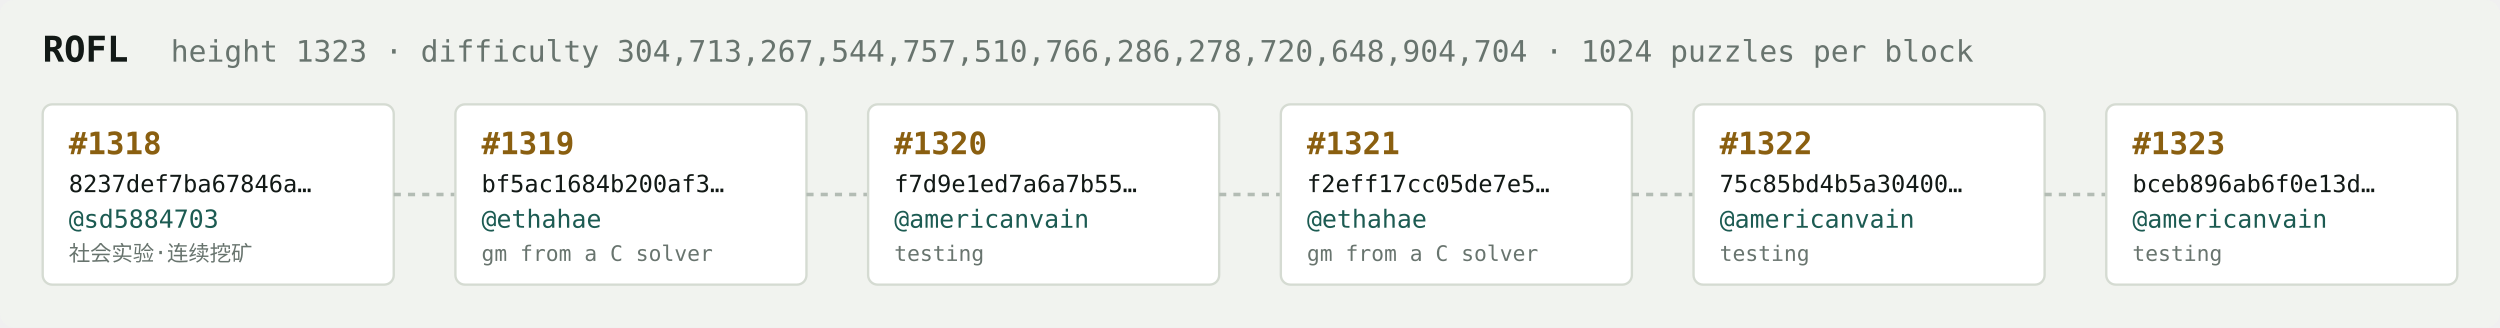
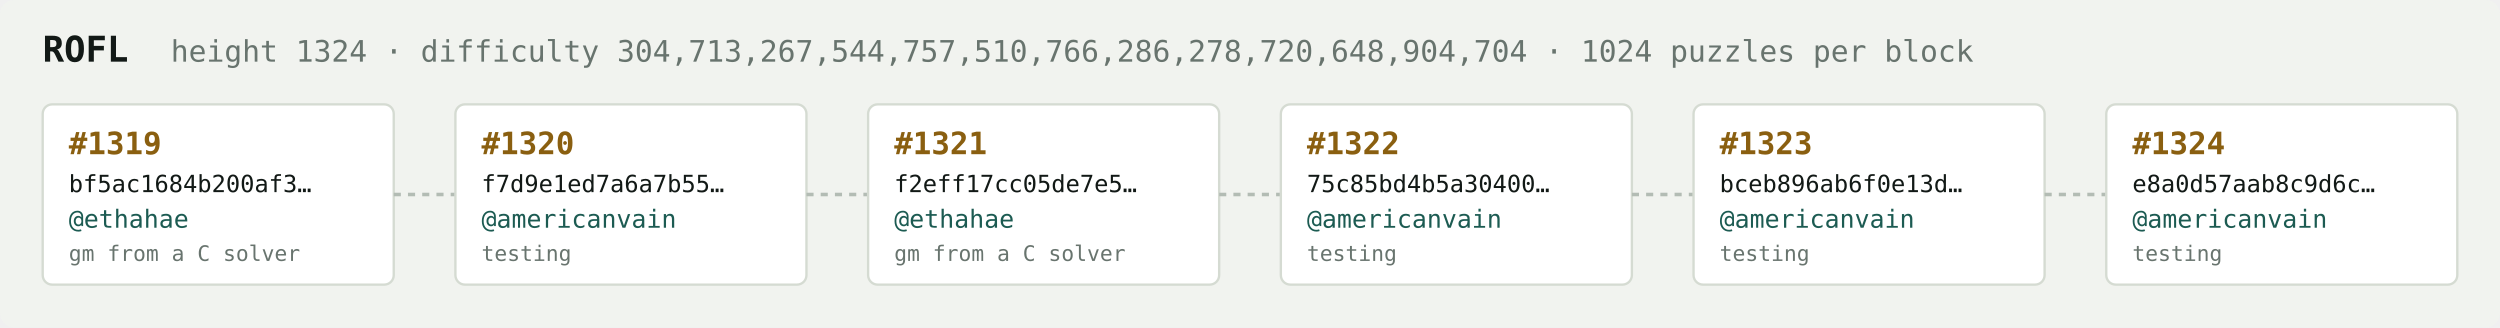
<svg xmlns="http://www.w3.org/2000/svg" width="1054" height="138" viewBox="0 0 1054 138" font-family="ui-monospace,SFMono-Regular,Menlo,monospace">
  <rect fill="#f1f3ef" width="1054" height="138" rx="6" />
  <text x="18" y="26" fill="#121916" font-size="15" font-weight="700">ROFL</text>
-   <text x="72" y="26" fill="#68746e" font-size="12.5">height 1323 · difficulty 304,713,267,544,757,510,766,286,278,720,648,904,704 · 1024 puzzles per block</text>
+   <text x="72" y="26" fill="#68746e" font-size="12.5">height 1324 · difficulty 304,713,267,544,757,510,766,286,278,720,648,904,704 · 1024 puzzles per block</text>
  <rect x="18" y="44" width="148" height="76" rx="4" fill="#ffffff" stroke="#d5dbd2" stroke-width="1" />
-   <text x="29" y="65" fill="#8a5f10" font-size="13" font-weight="700">#1318</text>
-   <text x="29" y="81" fill="#121916" font-size="10">8237def7ba67846a…</text>
-   <text x="29" y="96" fill="#1c5b52" font-size="10.5">@sd5884703</text>
-   <text x="29" y="110" fill="#68746e" font-size="9">社会实验·连续挖矿</text>
+   <text x="29" y="65" fill="#8a5f10" font-size="13" font-weight="700">#1319</text>
+   <text x="29" y="81" fill="#121916" font-size="10">bf5ac1684b200af3…</text>
+   <text x="29" y="96" fill="#1c5b52" font-size="10.5">@ethahae</text>
+   <text x="29" y="110" fill="#68746e" font-size="9">gm from a C solver</text>
  <line x1="166" y1="82.0" x2="192" y2="82.0" stroke="#b3bcb4" stroke-width="1.5" stroke-dasharray="3 3" />
  <rect x="192" y="44" width="148" height="76" rx="4" fill="#ffffff" stroke="#d5dbd2" stroke-width="1" />
-   <text x="203" y="65" fill="#8a5f10" font-size="13" font-weight="700">#1319</text>
-   <text x="203" y="81" fill="#121916" font-size="10">bf5ac1684b200af3…</text>
-   <text x="203" y="96" fill="#1c5b52" font-size="10.5">@ethahae</text>
-   <text x="203" y="110" fill="#68746e" font-size="9">gm from a C solver</text>
+   <text x="203" y="65" fill="#8a5f10" font-size="13" font-weight="700">#1320</text>
+   <text x="203" y="81" fill="#121916" font-size="10">f7d9e1ed7a6a7b55…</text>
+   <text x="203" y="96" fill="#1c5b52" font-size="10.5">@americanvain</text>
+   <text x="203" y="110" fill="#68746e" font-size="9">testing</text>
  <line x1="340" y1="82.0" x2="366" y2="82.0" stroke="#b3bcb4" stroke-width="1.5" stroke-dasharray="3 3" />
  <rect x="366" y="44" width="148" height="76" rx="4" fill="#ffffff" stroke="#d5dbd2" stroke-width="1" />
-   <text x="377" y="65" fill="#8a5f10" font-size="13" font-weight="700">#1320</text>
-   <text x="377" y="81" fill="#121916" font-size="10">f7d9e1ed7a6a7b55…</text>
-   <text x="377" y="96" fill="#1c5b52" font-size="10.5">@americanvain</text>
-   <text x="377" y="110" fill="#68746e" font-size="9">testing</text>
+   <text x="377" y="65" fill="#8a5f10" font-size="13" font-weight="700">#1321</text>
+   <text x="377" y="81" fill="#121916" font-size="10">f2eff17cc05de7e5…</text>
+   <text x="377" y="96" fill="#1c5b52" font-size="10.5">@ethahae</text>
+   <text x="377" y="110" fill="#68746e" font-size="9">gm from a C solver</text>
  <line x1="514" y1="82.0" x2="540" y2="82.0" stroke="#b3bcb4" stroke-width="1.5" stroke-dasharray="3 3" />
  <rect x="540" y="44" width="148" height="76" rx="4" fill="#ffffff" stroke="#d5dbd2" stroke-width="1" />
-   <text x="551" y="65" fill="#8a5f10" font-size="13" font-weight="700">#1321</text>
-   <text x="551" y="81" fill="#121916" font-size="10">f2eff17cc05de7e5…</text>
-   <text x="551" y="96" fill="#1c5b52" font-size="10.5">@ethahae</text>
-   <text x="551" y="110" fill="#68746e" font-size="9">gm from a C solver</text>
+   <text x="551" y="65" fill="#8a5f10" font-size="13" font-weight="700">#1322</text>
+   <text x="551" y="81" fill="#121916" font-size="10">75c85bd4b5a30400…</text>
+   <text x="551" y="96" fill="#1c5b52" font-size="10.5">@americanvain</text>
+   <text x="551" y="110" fill="#68746e" font-size="9">testing</text>
  <line x1="688" y1="82.0" x2="714" y2="82.0" stroke="#b3bcb4" stroke-width="1.5" stroke-dasharray="3 3" />
  <rect x="714" y="44" width="148" height="76" rx="4" fill="#ffffff" stroke="#d5dbd2" stroke-width="1" />
-   <text x="725" y="65" fill="#8a5f10" font-size="13" font-weight="700">#1322</text>
-   <text x="725" y="81" fill="#121916" font-size="10">75c85bd4b5a30400…</text>
+   <text x="725" y="65" fill="#8a5f10" font-size="13" font-weight="700">#1323</text>
+   <text x="725" y="81" fill="#121916" font-size="10">bceb896ab6f0e13d…</text>
  <text x="725" y="96" fill="#1c5b52" font-size="10.5">@americanvain</text>
  <text x="725" y="110" fill="#68746e" font-size="9">testing</text>
  <line x1="862" y1="82.0" x2="888" y2="82.0" stroke="#b3bcb4" stroke-width="1.5" stroke-dasharray="3 3" />
  <rect x="888" y="44" width="148" height="76" rx="4" fill="#ffffff" stroke="#d5dbd2" stroke-width="1" />
-   <text x="899" y="65" fill="#8a5f10" font-size="13" font-weight="700">#1323</text>
-   <text x="899" y="81" fill="#121916" font-size="10">bceb896ab6f0e13d…</text>
+   <text x="899" y="65" fill="#8a5f10" font-size="13" font-weight="700">#1324</text>
+   <text x="899" y="81" fill="#121916" font-size="10">e8a0d57aab8c9d6c…</text>
  <text x="899" y="96" fill="#1c5b52" font-size="10.5">@americanvain</text>
  <text x="899" y="110" fill="#68746e" font-size="9">testing</text>
</svg>
